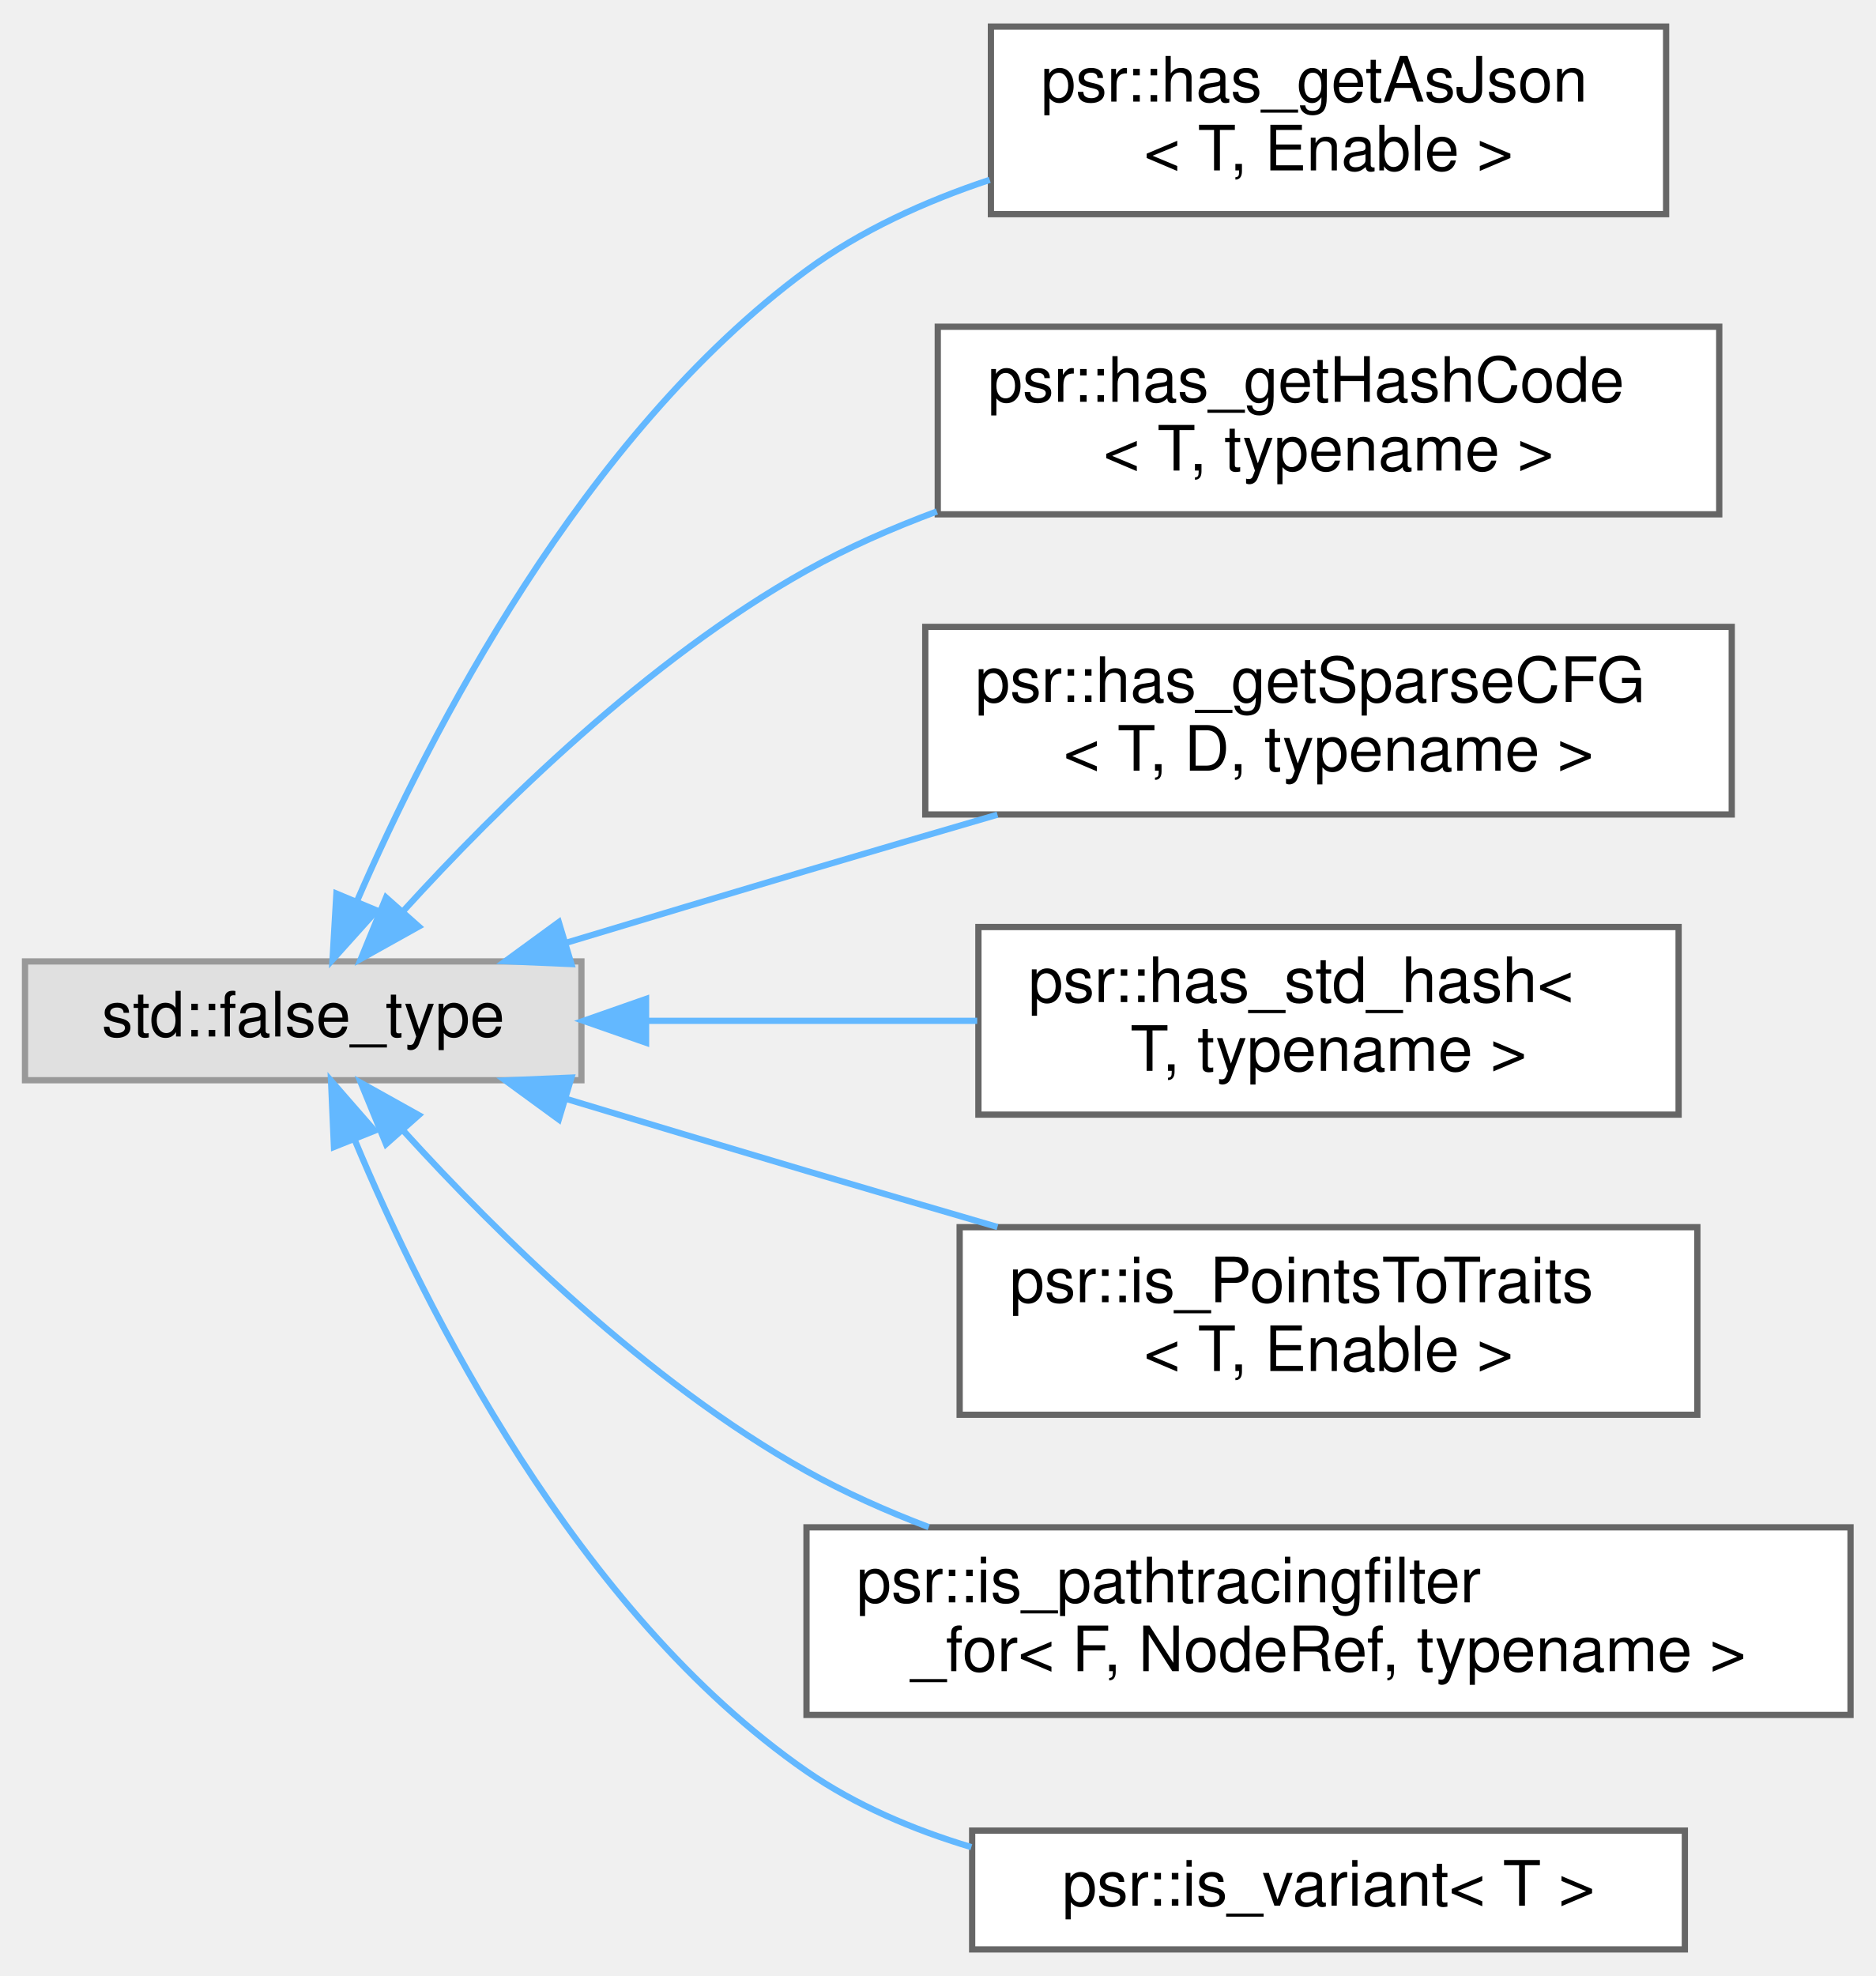
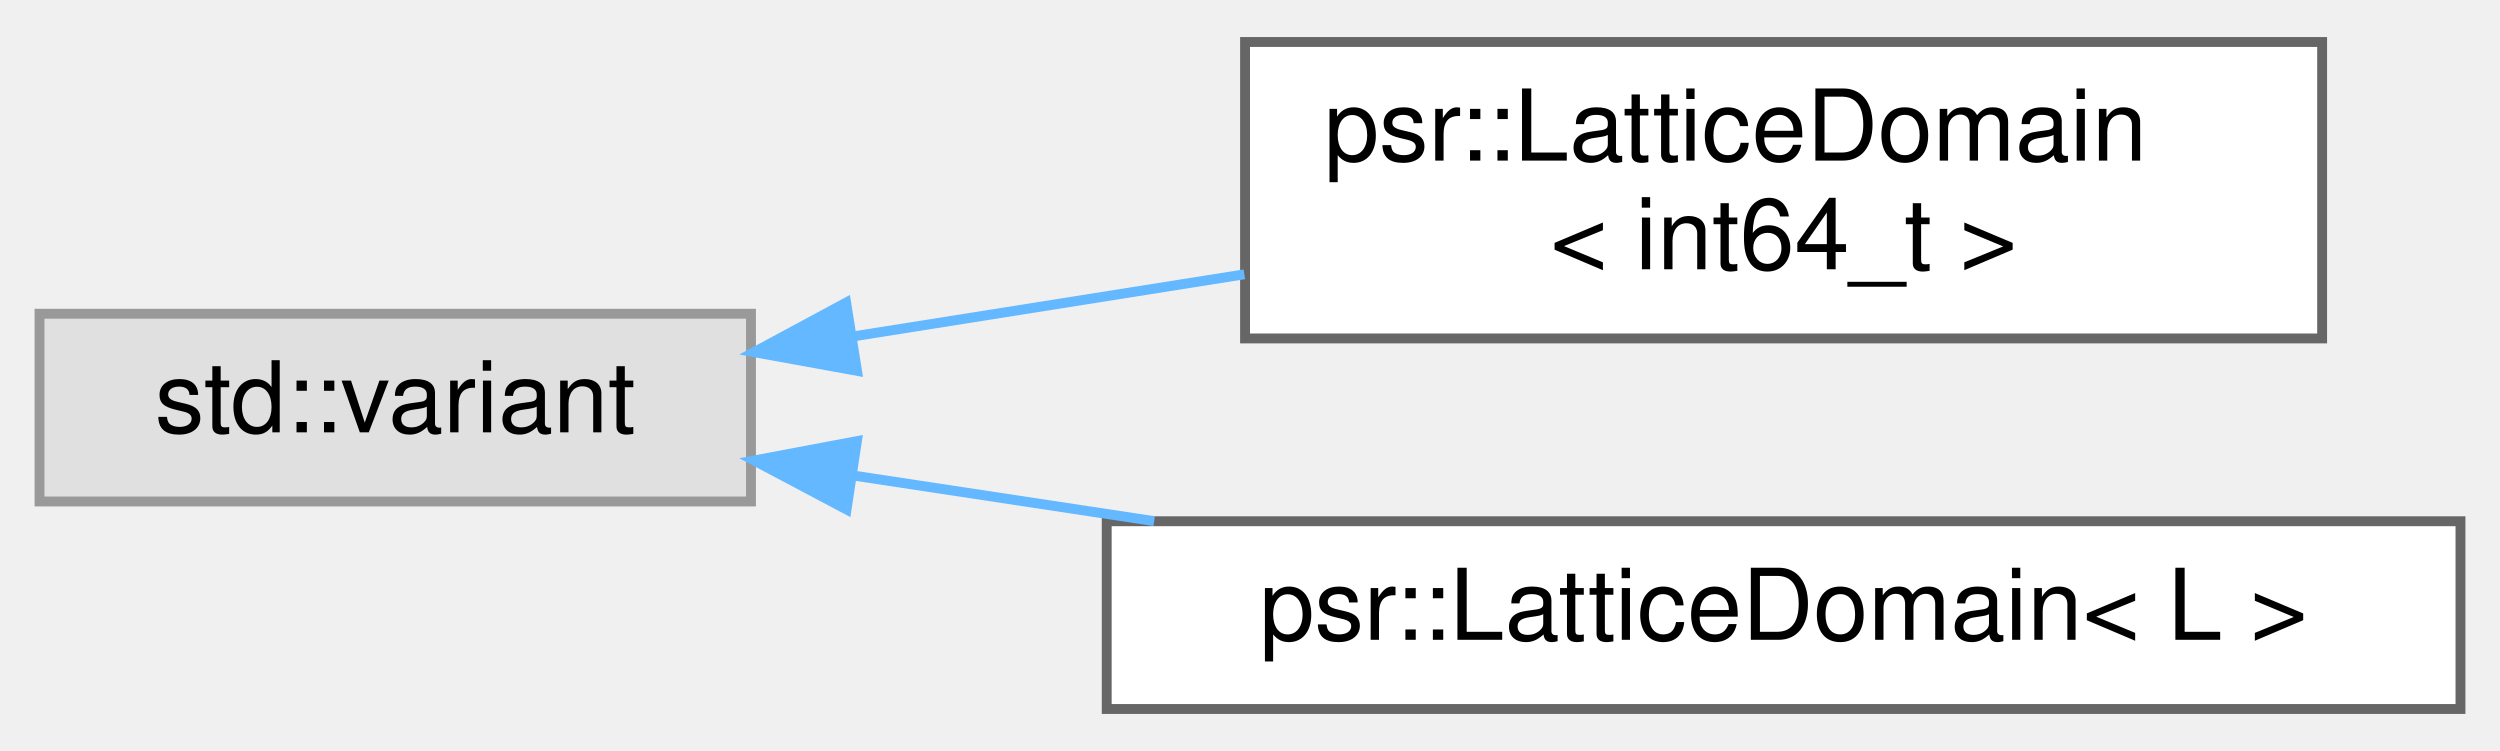
- <svg xmlns="http://www.w3.org/2000/svg" xmlns:xlink="http://www.w3.org/1999/xlink" width="300pt" height="316pt" viewBox="0.00 0.00 300.00 315.50">
-   <g id="graph0" class="graph" transform="scale(1 1) rotate(0) translate(4 311.5)">
+ <svg xmlns="http://www.w3.org/2000/svg" xmlns:xlink="http://www.w3.org/1999/xlink" width="253pt" height="76pt" viewBox="0.00 0.00 253.00 75.50">
+   <g id="graph0" class="graph" transform="scale(1 1) rotate(0) translate(4 71.5)">
    <g id="Node000000" class="node">
      <g id="a_Node000000">
        <a xlink:title=" ">
-           <polygon fill="#e0e0e0" stroke="#999999" points="89,-158 0,-158 0,-139 89,-139 89,-158" />
-           <text text-anchor="middle" x="44.5" y="-146" font-family="Helvetica,sans-Serif" font-size="10.00">std::false_type</text>
+           <polygon fill="#e0e0e0" stroke="#999999" points="72,-40 0,-40 0,-21 72,-21 72,-40" />
+           <text text-anchor="middle" x="36" y="-28" font-family="Helvetica,sans-Serif" font-size="10.00">std::variant</text>
        </a>
      </g>
    </g>
    <g id="Node000001" class="node">
      <g id="a_Node000001">
-         <a xlink:href="structpsr_1_1has__getAsJson.html" target="_top" xlink:title=" ">
-           <polygon fill="white" stroke="#666666" points="262.5,-307.5 154.5,-307.5 154.5,-277.5 262.5,-277.5 262.5,-307.5" />
-           <text text-anchor="start" x="162.5" y="-295.5" font-family="Helvetica,sans-Serif" font-size="10.00">psr::has_getAsJson</text>
-           <text text-anchor="middle" x="208.5" y="-284.5" font-family="Helvetica,sans-Serif" font-size="10.00">&lt; T, Enable &gt;</text>
+         <a xlink:href="structpsr_1_1LatticeDomain.html" target="_top" xlink:title=" ">
+           <polygon fill="white" stroke="#666666" points="231,-67.5 122,-67.5 122,-37.5 231,-37.5 231,-67.5" />
+           <text text-anchor="start" x="130" y="-55.5" font-family="Helvetica,sans-Serif" font-size="10.00">psr::LatticeDomain</text>
+           <text text-anchor="middle" x="176.5" y="-44.5" font-family="Helvetica,sans-Serif" font-size="10.00">&lt; int64_t &gt;</text>
        </a>
      </g>
    </g>
-     <g id="edge322_Node000000_Node000001" class="edge">
-       <g id="a_edge322_Node000000_Node000001">
+     <g id="edge353_Node000000_Node000001" class="edge">
+       <g id="a_edge353_Node000000_Node000001">
        <a xlink:title=" ">
-           <path fill="none" stroke="#63b8ff" d="M53.1,-167.64C64.64,-194.24 89.11,-242.09 125,-268.5 133.65,-274.87 143.96,-279.55 154.31,-282.99" />
-           <polygon fill="#63b8ff" stroke="#63b8ff" points="56.27,-166.15 49.19,-158.27 49.81,-168.85 56.27,-166.15" />
+           <path fill="none" stroke="#63b8ff" d="M82.18,-37.68C94.88,-39.69 108.8,-41.91 121.93,-43.99" />
+           <polygon fill="#63b8ff" stroke="#63b8ff" points="82.73,-34.22 72.31,-36.11 81.63,-41.13 82.73,-34.22" />
        </a>
      </g>
    </g>
    <g id="Node000002" class="node">
      <g id="a_Node000002">
-         <a xlink:href="structpsr_1_1has__getHashCode.html" target="_top" xlink:title=" ">
-           <polygon fill="white" stroke="#666666" points="271,-259.5 146,-259.5 146,-229.5 271,-229.5 271,-259.5" />
-           <text text-anchor="start" x="154" y="-247.5" font-family="Helvetica,sans-Serif" font-size="10.00">psr::has_getHashCode</text>
-           <text text-anchor="middle" x="208.5" y="-236.5" font-family="Helvetica,sans-Serif" font-size="10.00">&lt; T, typename &gt;</text>
+         <a xlink:href="structpsr_1_1LatticeDomain.html" target="_top" xlink:title="A easy shorthand to construct a complete lattice of L.">
+           <polygon fill="white" stroke="#666666" points="245,-19 108,-19 108,0 245,0 245,-19" />
+           <text text-anchor="middle" x="176.5" y="-7" font-family="Helvetica,sans-Serif" font-size="10.00">psr::LatticeDomain&lt; L &gt;</text>
        </a>
      </g>
    </g>
-     <g id="edge323_Node000000_Node000002" class="edge">
-       <g id="a_edge323_Node000000_Node000002">
+     <g id="edge354_Node000000_Node000002" class="edge">
+       <g id="a_edge354_Node000000_Node000002">
        <a xlink:title=" ">
-           <path fill="none" stroke="#63b8ff" d="M60.61,-166.17C75.46,-182.49 99.53,-206.27 125,-220.5 131.51,-224.14 138.63,-227.27 145.86,-229.96" />
-           <polygon fill="#63b8ff" stroke="#63b8ff" points="62.98,-163.58 53.73,-158.42 57.75,-168.22 62.98,-163.58" />
-         </a>
-       </g>
-     </g>
-     <g id="Node000003" class="node">
-       <g id="a_Node000003">
-         <a xlink:href="structpsr_1_1has__getSparseCFG.html" target="_top" xlink:title=" ">
-           <polygon fill="white" stroke="#666666" points="273,-211.5 144,-211.5 144,-181.5 273,-181.5 273,-211.5" />
-           <text text-anchor="start" x="152" y="-199.5" font-family="Helvetica,sans-Serif" font-size="10.00">psr::has_getSparseCFG</text>
-           <text text-anchor="middle" x="208.5" y="-188.5" font-family="Helvetica,sans-Serif" font-size="10.00">&lt; T, D, typename &gt;</text>
-         </a>
-       </g>
-     </g>
-     <g id="edge324_Node000000_Node000003" class="edge">
-       <g id="a_edge324_Node000000_Node000003">
-         <a xlink:title=" ">
-           <path fill="none" stroke="#63b8ff" d="M86.43,-160.94C98.82,-164.68 112.46,-168.78 125,-172.5 134.87,-175.42 145.41,-178.52 155.55,-181.47" />
-           <polygon fill="#63b8ff" stroke="#63b8ff" points="87.4,-157.58 76.82,-158.03 85.38,-164.28 87.4,-157.58" />
-         </a>
-       </g>
-     </g>
-     <g id="Node000004" class="node">
-       <g id="a_Node000004">
-         <a xlink:href="structpsr_1_1has__std__hash.html" target="_top" xlink:title=" ">
-           <polygon fill="white" stroke="#666666" points="264.5,-163.5 152.5,-163.5 152.5,-133.5 264.5,-133.5 264.5,-163.5" />
-           <text text-anchor="start" x="160.5" y="-151.5" font-family="Helvetica,sans-Serif" font-size="10.00">psr::has_std_hash&lt;</text>
-           <text text-anchor="middle" x="208.5" y="-140.5" font-family="Helvetica,sans-Serif" font-size="10.00"> T, typename &gt;</text>
-         </a>
-       </g>
-     </g>
-     <g id="edge325_Node000000_Node000004" class="edge">
-       <g id="a_edge325_Node000000_Node000004">
-         <a xlink:title=" ">
-           <path fill="none" stroke="#63b8ff" d="M99.63,-148.5C116.58,-148.5 135.3,-148.5 152.31,-148.5" />
-           <polygon fill="#63b8ff" stroke="#63b8ff" points="99.34,-145 89.34,-148.5 99.34,-152 99.34,-145" />
-         </a>
-       </g>
-     </g>
-     <g id="Node000005" class="node">
-       <g id="a_Node000005">
-         <a xlink:href="structpsr_1_1is__PointsToTraits.html" target="_top" xlink:title=" ">
-           <polygon fill="white" stroke="#666666" points="267.5,-115.5 149.5,-115.5 149.5,-85.5 267.5,-85.5 267.5,-115.5" />
-           <text text-anchor="start" x="157.5" y="-103.5" font-family="Helvetica,sans-Serif" font-size="10.00">psr::is_PointsToTraits</text>
-           <text text-anchor="middle" x="208.5" y="-92.5" font-family="Helvetica,sans-Serif" font-size="10.00">&lt; T, Enable &gt;</text>
-         </a>
-       </g>
-     </g>
-     <g id="edge326_Node000000_Node000005" class="edge">
-       <g id="a_edge326_Node000000_Node000005">
-         <a xlink:title=" ">
-           <path fill="none" stroke="#63b8ff" d="M86.43,-136.06C98.82,-132.32 112.46,-128.22 125,-124.5 134.87,-121.58 145.41,-118.48 155.55,-115.53" />
-           <polygon fill="#63b8ff" stroke="#63b8ff" points="85.38,-132.72 76.82,-138.97 87.4,-139.42 85.38,-132.72" />
-         </a>
-       </g>
-     </g>
-     <g id="Node000006" class="node">
-       <g id="a_Node000006">
-         <a xlink:href="structpsr_1_1is__pathtracingfilter__for.html" target="_top" xlink:title=" ">
-           <polygon fill="white" stroke="#666666" points="292,-67.5 125,-67.5 125,-37.5 292,-37.5 292,-67.5" />
-           <text text-anchor="start" x="133" y="-55.5" font-family="Helvetica,sans-Serif" font-size="10.00">psr::is_pathtracingfilter</text>
-           <text text-anchor="middle" x="208.5" y="-44.5" font-family="Helvetica,sans-Serif" font-size="10.00">_for&lt; F, NodeRef, typename &gt;</text>
-         </a>
-       </g>
-     </g>
-     <g id="edge327_Node000000_Node000006" class="edge">
-       <g id="a_edge327_Node000000_Node000006">
-         <a xlink:title=" ">
-           <path fill="none" stroke="#63b8ff" d="M60.61,-130.83C75.46,-114.51 99.53,-90.73 125,-76.5 131.12,-73.08 137.77,-70.11 144.56,-67.53" />
-           <polygon fill="#63b8ff" stroke="#63b8ff" points="57.75,-128.78 53.73,-138.58 62.98,-133.42 57.75,-128.78" />
-         </a>
-       </g>
-     </g>
-     <g id="Node000007" class="node">
-       <g id="a_Node000007">
-         <a xlink:href="structpsr_1_1is__variant.html" target="_top" xlink:title=" ">
-           <polygon fill="white" stroke="#666666" points="265.5,-19 151.5,-19 151.5,0 265.5,0 265.5,-19" />
-           <text text-anchor="middle" x="208.5" y="-7" font-family="Helvetica,sans-Serif" font-size="10.00">psr::is_variant&lt; T &gt;</text>
-         </a>
-       </g>
-     </g>
-     <g id="edge328_Node000000_Node000007" class="edge">
-       <g id="a_edge328_Node000000_Node000007">
-         <a xlink:title=" ">
-           <path fill="none" stroke="#63b8ff" d="M52.73,-129.47C63.96,-102.61 88.19,-54.01 125,-28.5 132.85,-23.06 142.04,-19.16 151.37,-16.36" />
-           <polygon fill="#63b8ff" stroke="#63b8ff" points="49.42,-128.33 48.95,-138.92 55.92,-130.93 49.42,-128.33" />
+           <path fill="none" stroke="#63b8ff" d="M82.2,-23.65C91.98,-22.16 102.49,-20.57 112.8,-19.01" />
+           <polygon fill="#63b8ff" stroke="#63b8ff" points="81.67,-20.19 72.31,-25.15 82.72,-27.11 81.67,-20.19" />
        </a>
      </g>
    </g>
  </g>
</svg>
